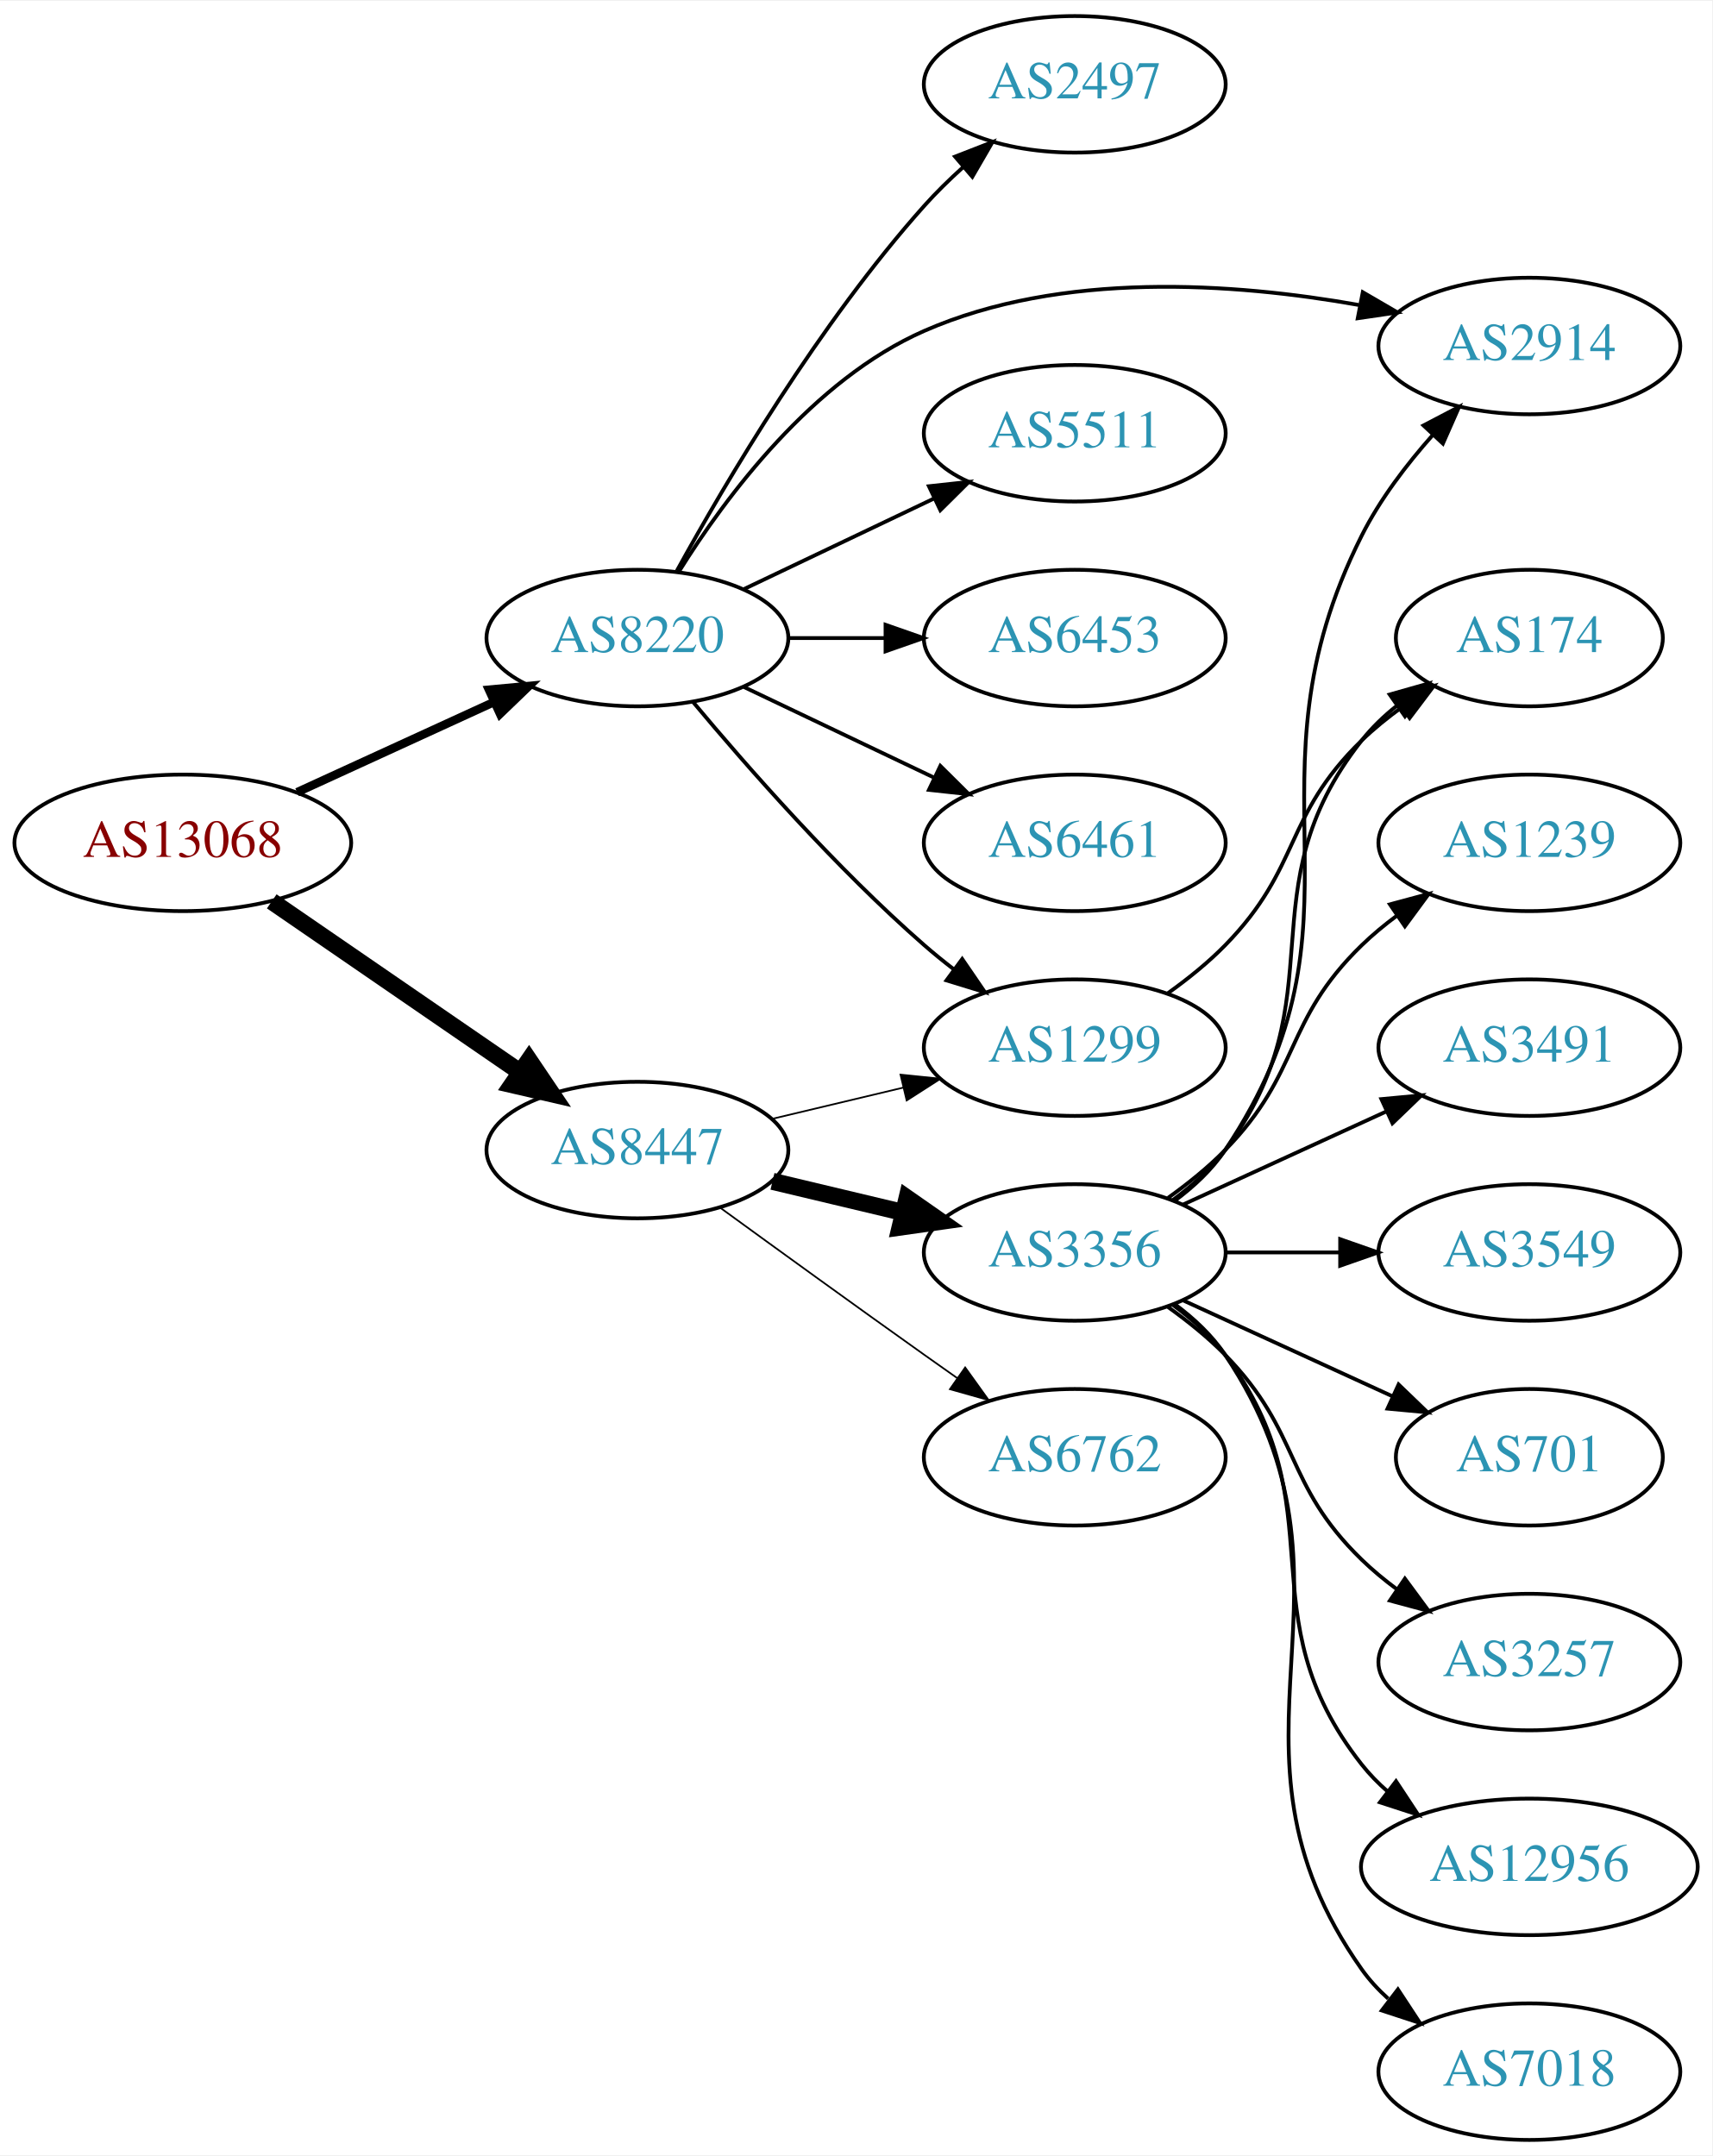
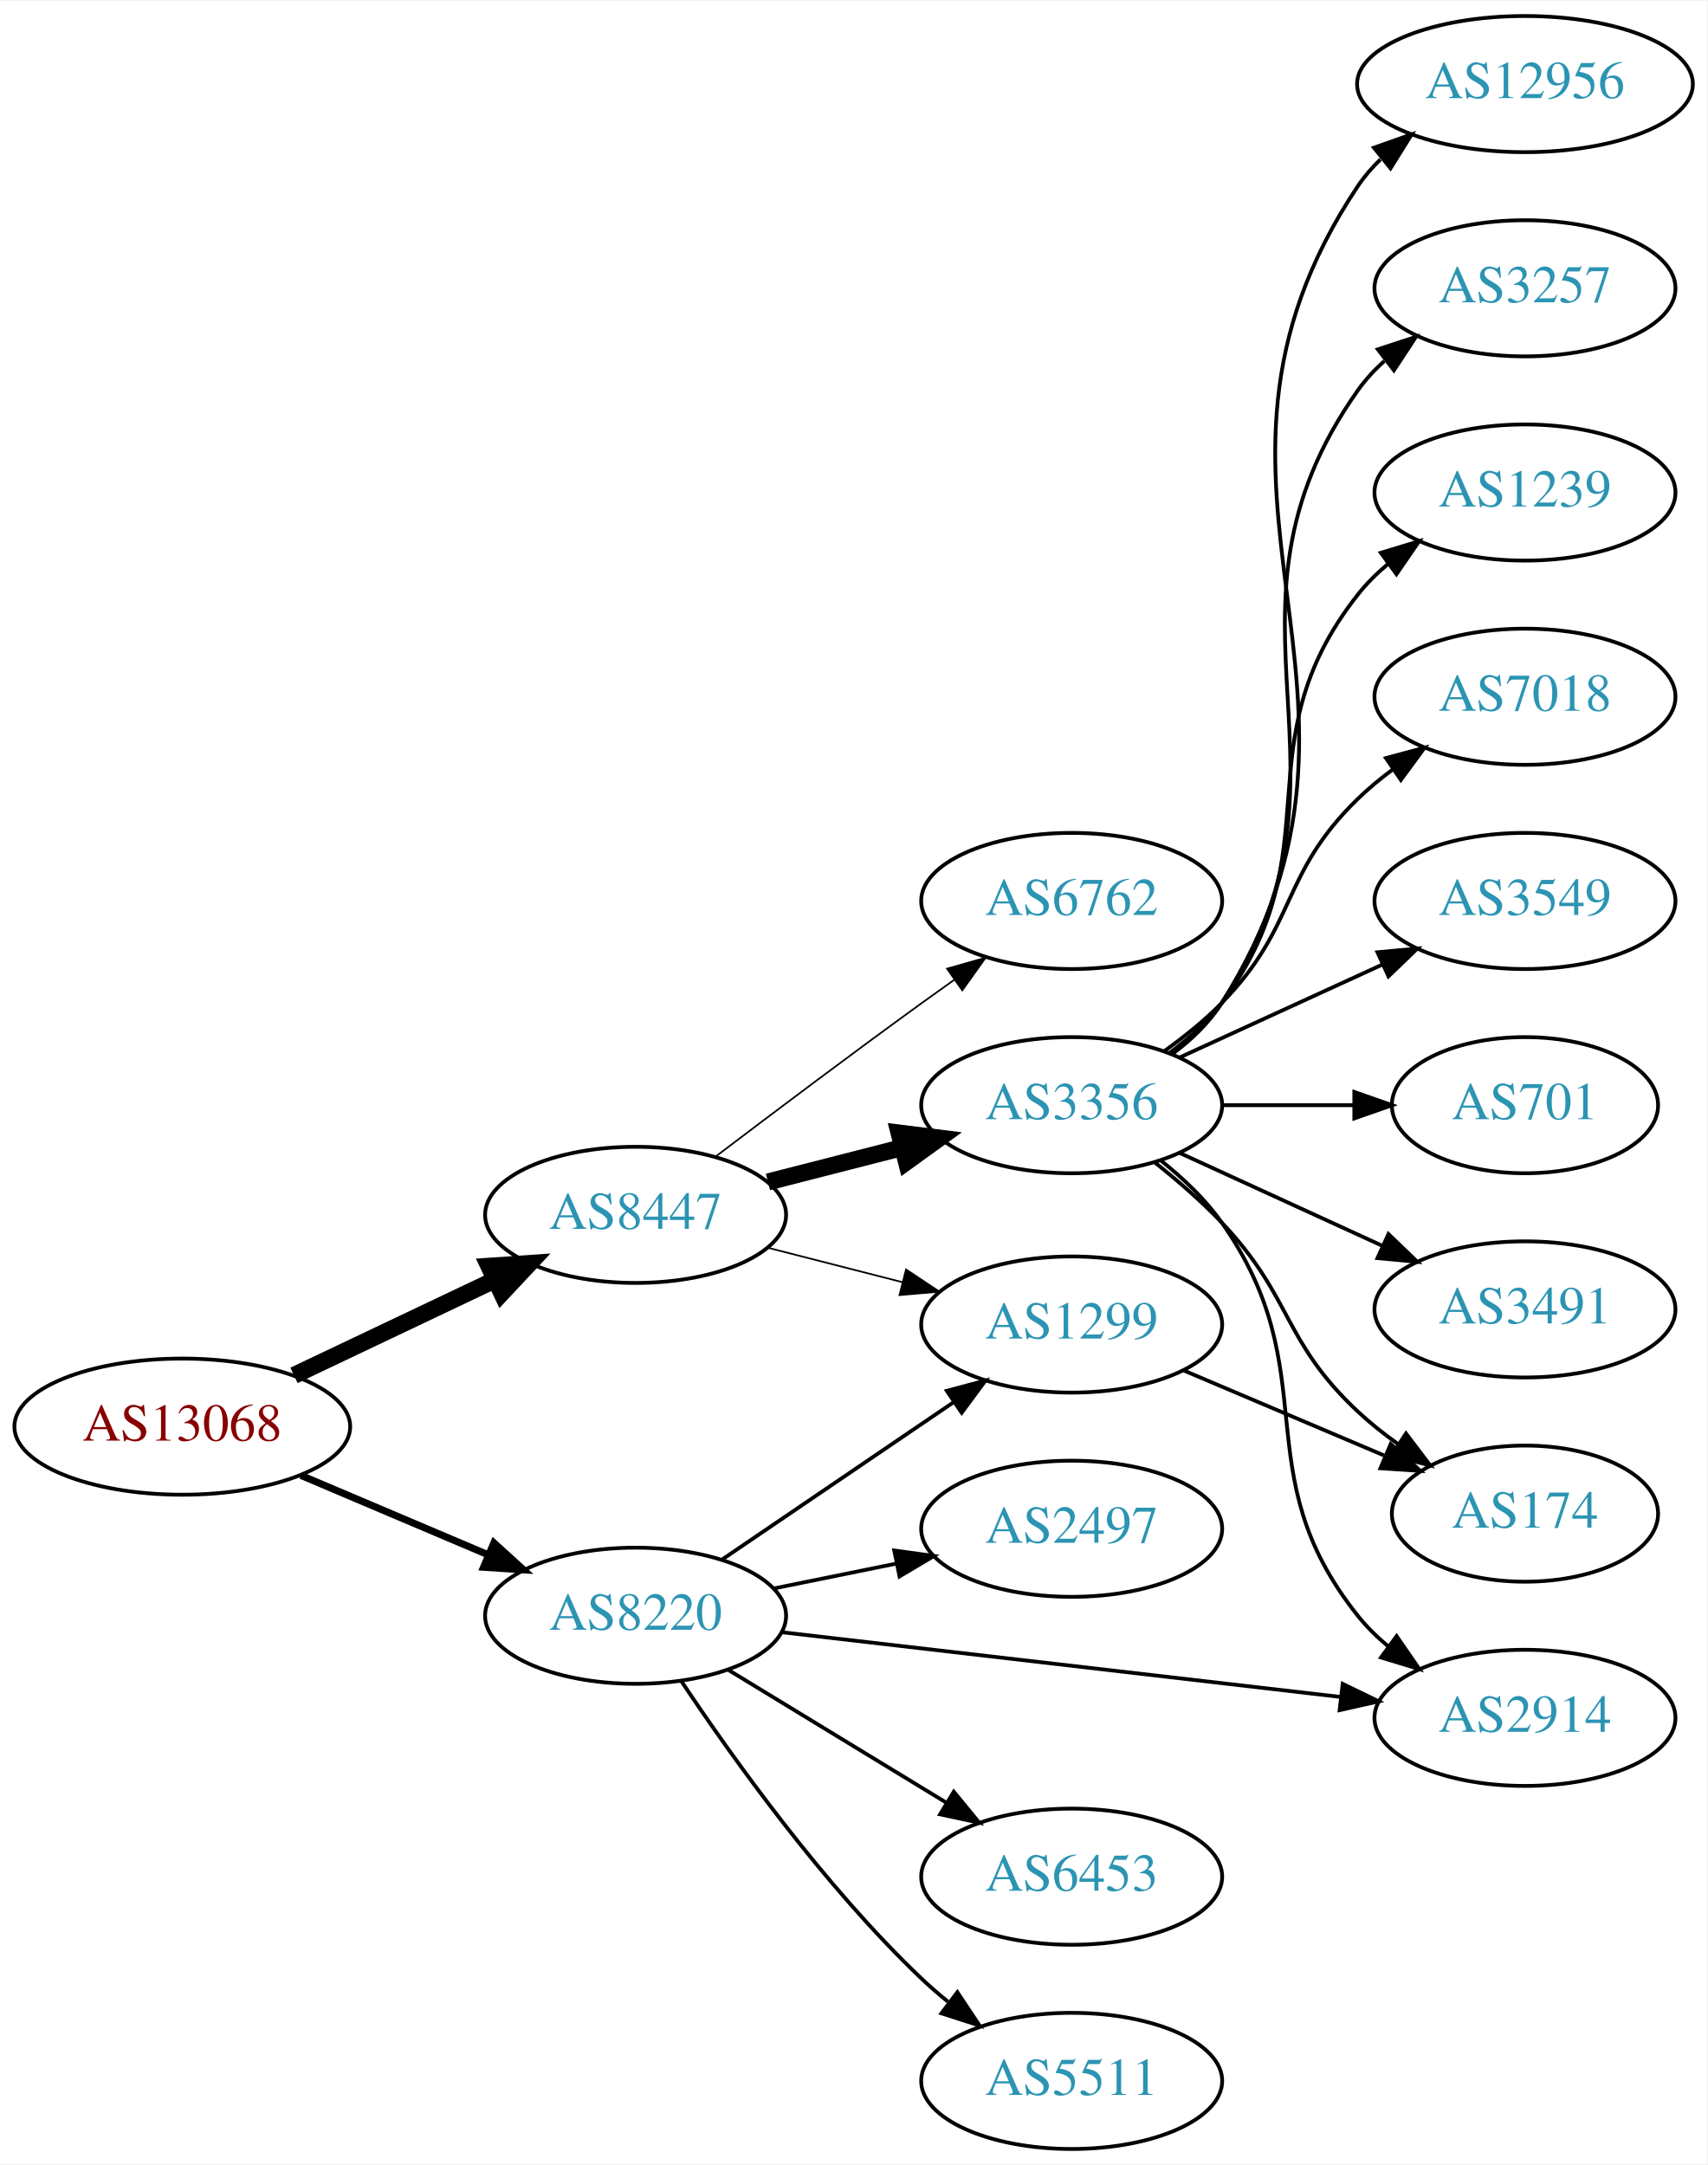
- <svg xmlns="http://www.w3.org/2000/svg" xmlns:xlink="http://www.w3.org/1999/xlink" width="451pt" height="568pt" viewBox="0.00 0.00 451.37 568.00">
-   <g id="graph0" class="graph" transform="scale(1 1) rotate(0) translate(4 564)">
-     <polygon fill="white" stroke="none" points="-4,4 -4,-564 447.37,-564 447.37,4 -4,4" />
+ <svg xmlns="http://www.w3.org/2000/svg" xmlns:xlink="http://www.w3.org/1999/xlink" width="451pt" height="572pt" viewBox="0.00 0.00 451.37 572.00">
+   <g id="graph0" class="graph" transform="scale(1 1) rotate(0) translate(4 568)">
+     <polygon fill="white" stroke="none" points="-4,4 -4,-568 447.37,-568 447.37,4 -4,4" />
    <g id="node1" class="node">
      <g id="a_node1">
        <a xlink:href="/asn/13068" xlink:title="AS13068 ~ Wiener Borse AG [AT]">
-           <ellipse fill="#ffffff" stroke="black" cx="44.196" cy="-342" rx="44.393" ry="18" />
-           <text text-anchor="middle" x="44.196" y="-338.3" font-family="Times,serif" font-size="14.00" fill="#880000">AS13068</text>
+           <ellipse fill="#ffffff" stroke="black" cx="44.196" cy="-191" rx="44.393" ry="18" />
+           <text text-anchor="middle" x="44.196" y="-187.3" font-family="Times,serif" font-size="14.00" fill="#880000">AS13068</text>
        </a>
      </g>
    </g>
    <g id="node2" class="node">
      <g id="a_node2">
        <a xlink:href="/asn/8220" xlink:title="AS8220 ~ COLT [GB]">
-           <ellipse fill="#ffffff" stroke="black" cx="164.039" cy="-396" rx="39.794" ry="18" />
-           <text text-anchor="middle" x="164.039" y="-392.3" font-family="Times,serif" font-size="14.00" fill="#2c94b3">AS8220</text>
+           <ellipse fill="#ffffff" stroke="black" cx="164.039" cy="-141" rx="39.794" ry="18" />
+           <text text-anchor="middle" x="164.039" y="-137.3" font-family="Times,serif" font-size="14.00" fill="#2c94b3">AS8220</text>
        </a>
      </g>
    </g>
    <g id="edge1" class="edge">
-       <path fill="none" stroke="black" stroke-width="2.25" d="M74.326,-355.348C89.937,-362.502 109.335,-371.391 126.007,-379.03" />
-       <polygon fill="black" stroke="black" stroke-width="2.25" points="124.91,-382.378 135.459,-383.362 127.826,-376.014 124.91,-382.378" />
+       <path fill="none" stroke="black" stroke-width="1.875" d="M75.543,-178.124C90.566,-171.75 108.857,-163.989 124.824,-157.214" />
+       <polygon fill="black" stroke="black" stroke-width="1.875" points="126.577,-160.272 134.416,-153.144 123.843,-153.828 126.577,-160.272" />
    </g>
    <g id="node3" class="node">
      <g id="a_node3">
        <a xlink:href="/asn/8447" xlink:title="AS8447 ~ A1 Telekom Austria AG [AT]">
-           <ellipse fill="#ffffff" stroke="black" cx="164.039" cy="-261" rx="39.794" ry="18" />
-           <text text-anchor="middle" x="164.039" y="-257.3" font-family="Times,serif" font-size="14.00" fill="#2c94b3">AS8447</text>
+           <ellipse fill="#ffffff" stroke="black" cx="164.039" cy="-247" rx="39.794" ry="18" />
+           <text text-anchor="middle" x="164.039" y="-243.3" font-family="Times,serif" font-size="14.00" fill="#2c94b3">AS8447</text>
        </a>
      </g>
    </g>
    <g id="edge2" class="edge">
-       <path fill="none" stroke="black" stroke-width="4.5" d="M67.639,-326.574C86.22,-313.802 112.781,-295.545 133.161,-281.537" />
-       <polygon fill="black" stroke="black" stroke-width="4.5" points="135.464,-284.731 141.475,-275.822 131.003,-278.242 135.464,-284.731" />
+       <path fill="none" stroke="black" stroke-width="4.5" d="M73.722,-204.556C89.7,-212.149 109.784,-221.693 126.858,-229.807" />
+       <polygon fill="black" stroke="black" stroke-width="4.5" points="125.267,-233.41 135.989,-234.146 128.647,-226.297 125.267,-233.41" />
    </g>
    <g id="node4" class="node">
      <g id="a_node4">
-         <a xlink:href="/asn/6461" xlink:title="AS6461 ~ ZAYO-6461 [US]">
-           <ellipse fill="#ffffff" stroke="black" cx="279.332" cy="-342" rx="39.794" ry="18" />
-           <text text-anchor="middle" x="279.332" y="-338.3" font-family="Times,serif" font-size="14.00" fill="#2c94b3">AS6461</text>
+         <a xlink:href="/asn/1299" xlink:title="AS1299 ~ Telia Carrier [EU]">
+           <ellipse fill="#ffffff" stroke="black" cx="279.332" cy="-218" rx="39.794" ry="18" />
+           <text text-anchor="middle" x="279.332" y="-214.3" font-family="Times,serif" font-size="14.00" fill="#2c94b3">AS1299</text>
        </a>
      </g>
    </g>
    <g id="edge3" class="edge">
-       <path fill="none" stroke="black" d="M192.175,-383.066C207.169,-375.919 225.99,-366.948 242.213,-359.215" />
-       <polygon fill="black" stroke="black" points="243.895,-362.291 251.417,-354.829 240.884,-355.972 243.895,-362.291" />
+       <path fill="none" stroke="black" d="M186.883,-155.846C204.28,-167.67 228.827,-184.354 248.11,-197.46" />
+       <polygon fill="black" stroke="black" points="246.317,-200.473 256.555,-203.199 250.251,-194.683 246.317,-200.473" />
    </g>
    <g id="node5" class="node">
      <g id="a_node5">
-         <a xlink:href="/asn/2497" xlink:title="AS2497 ~ Internet Initiative Japan Inc. [JP]">
-           <ellipse fill="#ffffff" stroke="black" cx="279.332" cy="-542" rx="39.794" ry="18" />
-           <text text-anchor="middle" x="279.332" y="-538.3" font-family="Times,serif" font-size="14.00" fill="#2c94b3">AS2497</text>
+         <a xlink:href="/asn/6453" xlink:title="AS6453 ~ TATA COMMUNICATIONS (AMERICA) INC [US]">
+           <ellipse fill="#ffffff" stroke="black" cx="279.332" cy="-72" rx="39.794" ry="18" />
+           <text text-anchor="middle" x="279.332" y="-68.3" font-family="Times,serif" font-size="14.00" fill="#2c94b3">AS6453</text>
        </a>
      </g>
    </g>
    <g id="edge4" class="edge">
-       <path fill="none" stroke="black" d="M174.442,-413.747C187.342,-437.196 212.093,-479.135 239.685,-510 242.773,-513.454 246.246,-516.854 249.811,-520.074" />
-       <polygon fill="black" stroke="black" points="247.775,-522.938 257.647,-526.784 252.328,-517.621 247.775,-522.938" />
+       <path fill="none" stroke="black" d="M188.513,-126.703C205.223,-116.526 227.878,-102.728 246.255,-91.536" />
+       <polygon fill="black" stroke="black" points="248.167,-94.469 254.887,-86.278 244.526,-88.491 248.167,-94.469" />
    </g>
    <g id="node6" class="node">
      <g id="a_node6">
-         <a xlink:href="/asn/1299" xlink:title="AS1299 ~ Telia Carrier [EU]">
-           <ellipse fill="#ffffff" stroke="black" cx="279.332" cy="-288" rx="39.794" ry="18" />
-           <text text-anchor="middle" x="279.332" y="-284.3" font-family="Times,serif" font-size="14.00" fill="#2c94b3">AS1299</text>
+         <a xlink:href="/asn/5511" xlink:title="AS5511 ~ Orange S.A. [FR]">
+           <ellipse fill="#ffffff" stroke="black" cx="279.332" cy="-18" rx="39.794" ry="18" />
+           <text text-anchor="middle" x="279.332" y="-14.3" font-family="Times,serif" font-size="14.00" fill="#2c94b3">AS5511</text>
        </a>
      </g>
    </g>
    <g id="edge5" class="edge">
-       <path fill="none" stroke="black" d="M178.669,-379.183C192.951,-362.071 216.498,-335.255 239.685,-315 242.151,-312.846 244.789,-310.706 247.487,-308.628" />
-       <polygon fill="black" stroke="black" points="249.66,-311.375 255.641,-302.63 245.512,-305.736 249.66,-311.375" />
+       <path fill="none" stroke="black" d="M176.081,-123.789C189.573,-103.542 213.82,-69.576 239.685,-45 241.855,-42.939 244.193,-40.916 246.607,-38.961" />
+       <polygon fill="black" stroke="black" points="249.112,-41.455 254.974,-32.63 244.888,-35.873 249.112,-41.455" />
    </g>
    <g id="node7" class="node">
      <g id="a_node7">
-         <a xlink:href="/asn/2914" xlink:title="AS2914 ~ NTT America, Inc. [US]">
-           <ellipse fill="#ffffff" stroke="black" cx="399.174" cy="-473" rx="39.794" ry="18" />
-           <text text-anchor="middle" x="399.174" y="-469.3" font-family="Times,serif" font-size="14.00" fill="#2c94b3">AS2914</text>
+         <a xlink:href="/asn/2497" xlink:title="AS2497 ~ Internet Initiative Japan Inc. [JP]">
+           <ellipse fill="#ffffff" stroke="black" cx="279.332" cy="-164" rx="39.794" ry="18" />
+           <text text-anchor="middle" x="279.332" y="-160.3" font-family="Times,serif" font-size="14.00" fill="#2c94b3">AS2497</text>
        </a>
      </g>
    </g>
    <g id="edge6" class="edge">
-       <path fill="none" stroke="black" d="M175.005,-413.562C187.308,-433.249 210.26,-464.103 239.685,-477 275.853,-492.853 321.261,-489.68 354.193,-483.828" />
-       <polygon fill="black" stroke="black" points="355.263,-487.186 364.419,-481.855 353.937,-480.313 355.263,-487.186" />
+       <path fill="none" stroke="black" d="M200.574,-148.214C210.803,-150.291 222.104,-152.585 232.846,-154.766" />
+       <polygon fill="black" stroke="black" points="232.425,-158.252 242.922,-156.811 233.818,-151.392 232.425,-158.252" />
    </g>
    <g id="node8" class="node">
      <g id="a_node8">
-         <a xlink:href="/asn/5511" xlink:title="AS5511 ~ Orange S.A. [FR]">
-           <ellipse fill="#ffffff" stroke="black" cx="279.332" cy="-450" rx="39.794" ry="18" />
-           <text text-anchor="middle" x="279.332" y="-446.3" font-family="Times,serif" font-size="14.00" fill="#2c94b3">AS5511</text>
+         <a xlink:href="/asn/2914" xlink:title="AS2914 ~ NTT America, Inc. [US]">
+           <ellipse fill="#ffffff" stroke="black" cx="399.174" cy="-114" rx="39.794" ry="18" />
+           <text text-anchor="middle" x="399.174" y="-110.3" font-family="Times,serif" font-size="14.00" fill="#2c94b3">AS2914</text>
        </a>
      </g>
    </g>
    <g id="edge7" class="edge">
-       <path fill="none" stroke="black" d="M192.175,-408.934C207.169,-416.081 225.99,-425.052 242.213,-432.785" />
-       <polygon fill="black" stroke="black" points="240.884,-436.028 251.417,-437.171 243.895,-429.709 240.884,-436.028" />
+       <path fill="none" stroke="black" d="M202.755,-136.632C242.962,-131.976 306.729,-124.59 350.415,-119.531" />
+       <polygon fill="black" stroke="black" points="350.981,-122.989 360.512,-118.362 350.176,-116.036 350.981,-122.989" />
+     </g>
+     <g id="edge10" class="edge">
+       <path fill="none" stroke="black" stroke-width="0.45" d="M199.03,-238.299C210.233,-235.432 222.85,-232.202 234.671,-229.176" />
+       <polygon fill="black" stroke="black" stroke-width="0.45" points="235.544,-232.565 244.364,-226.695 233.808,-225.784 235.544,-232.565" />
    </g>
    <g id="node9" class="node">
      <g id="a_node9">
-         <a xlink:href="/asn/6453" xlink:title="AS6453 ~ TATA COMMUNICATIONS (AMERICA) INC [US]">
-           <ellipse fill="#ffffff" stroke="black" cx="279.332" cy="-396" rx="39.794" ry="18" />
-           <text text-anchor="middle" x="279.332" y="-392.3" font-family="Times,serif" font-size="14.00" fill="#2c94b3">AS6453</text>
+         <a xlink:href="/asn/3356" xlink:title="AS3356 ~ Level 3 Parent, LLC [US]">
+           <ellipse fill="#ffffff" stroke="black" cx="279.332" cy="-276" rx="39.794" ry="18" />
+           <text text-anchor="middle" x="279.332" y="-272.3" font-family="Times,serif" font-size="14.00" fill="#2c94b3">AS3356</text>
        </a>
      </g>
    </g>
    <g id="edge8" class="edge">
-       <path fill="none" stroke="black" d="M203.711,-396C211.914,-396 220.678,-396 229.21,-396" />
-       <polygon fill="black" stroke="black" points="229.449,-399.5 239.449,-396 229.449,-392.5 229.449,-399.5" />
-     </g>
-     <g id="edge11" class="edge">
-       <path fill="none" stroke="black" stroke-width="0.45" d="M199.646,-269.248C210.517,-271.838 222.671,-274.735 234.114,-277.462" />
-       <polygon fill="black" stroke="black" stroke-width="0.45" points="233.397,-280.889 243.936,-279.803 235.02,-274.08 233.397,-280.889" />
+       <path fill="none" stroke="black" stroke-width="4.5" d="M199.03,-255.701C210.233,-258.568 222.85,-261.798 234.671,-264.824" />
+       <polygon fill="black" stroke="black" stroke-width="4.5" points="233.7,-268.64 244.364,-267.305 235.653,-261.011 233.7,-268.64" />
    </g>
    <g id="node10" class="node">
      <g id="a_node10">
-         <a xlink:href="/asn/3356" xlink:title="AS3356 ~ Level 3 Parent, LLC [US]">
-           <ellipse fill="#ffffff" stroke="black" cx="279.332" cy="-234" rx="39.794" ry="18" />
-           <text text-anchor="middle" x="279.332" y="-230.3" font-family="Times,serif" font-size="14.00" fill="#2c94b3">AS3356</text>
+         <a xlink:href="/asn/6762" xlink:title="AS6762 ~ TELECOM ITALIA SPARKLE S.p.A. [IT]">
+           <ellipse fill="#ffffff" stroke="black" cx="279.332" cy="-330" rx="39.794" ry="18" />
+           <text text-anchor="middle" x="279.332" y="-326.3" font-family="Times,serif" font-size="14.00" fill="#2c94b3">AS6762</text>
        </a>
      </g>
    </g>
    <g id="edge9" class="edge">
-       <path fill="none" stroke="black" stroke-width="4.5" d="M199.646,-252.752C210.517,-250.162 222.671,-247.265 234.114,-244.538" />
-       <polygon fill="black" stroke="black" stroke-width="4.5" points="235.122,-248.346 243.936,-242.197 233.296,-240.685 235.122,-248.346" />
+       <path fill="none" stroke="black" stroke-width="0.45" d="M185.178,-262.398C200.123,-273.753 221.052,-289.508 239.685,-303 242.488,-305.03 245.419,-307.125 248.36,-309.21" />
+       <polygon fill="black" stroke="black" stroke-width="0.45" points="246.382,-312.098 256.574,-314.991 250.411,-306.373 246.382,-312.098" />
+     </g>
+     <g id="node13" class="node">
+       <g id="a_node13">
+         <a xlink:href="/asn/174" xlink:title="AS174 ~ Cogent Communications [US]">
+           <ellipse fill="#ffffff" stroke="black" cx="399.174" cy="-168" rx="35.194" ry="18" />
+           <text text-anchor="middle" x="399.174" y="-164.3" font-family="Times,serif" font-size="14.00" fill="#2c94b3">AS174</text>
+         </a>
+       </g>
+     </g>
+     <g id="edge20" class="edge">
+       <path fill="none" stroke="black" d="M308.858,-205.896C324.802,-199.132 344.834,-190.632 361.885,-183.397" />
+       <polygon fill="black" stroke="black" points="363.687,-186.435 371.526,-179.307 360.953,-179.991 363.687,-186.435" />
+     </g>
+     <g id="edge11" class="edge">
+       <path fill="none" stroke="black" d="M302.784,-261.464C308.688,-256.783 314.617,-251.187 318.978,-245 347.159,-205.021 324.5,-179.257 354.978,-141 357.32,-138.06 360.075,-135.352 363.041,-132.881" />
+       <polygon fill="black" stroke="black" points="365.233,-135.614 371.248,-126.891 361.107,-129.959 365.233,-135.614" />
    </g>
    <g id="node11" class="node">
      <g id="a_node11">
-         <a xlink:href="/asn/6762" xlink:title="AS6762 ~ TELECOM ITALIA SPARKLE S.p.A. [IT]">
-           <ellipse fill="#ffffff" stroke="black" cx="279.332" cy="-180" rx="39.794" ry="18" />
-           <text text-anchor="middle" x="279.332" y="-176.3" font-family="Times,serif" font-size="14.00" fill="#2c94b3">AS6762</text>
-         </a>
-       </g>
-     </g>
-     <g id="edge10" class="edge">
-       <path fill="none" stroke="black" stroke-width="0.45" d="M185.887,-245.778C200.821,-234.909 221.435,-219.975 239.685,-207 242.506,-204.995 245.449,-202.915 248.397,-200.841" />
-       <polygon fill="black" stroke="black" stroke-width="0.45" points="250.443,-203.681 256.621,-195.074 246.424,-197.95 250.443,-203.681" />
+         <a xlink:href="/asn/3491" xlink:title="AS3491 ~ PCCW Global, Inc. [US]">
+           <ellipse fill="#ffffff" stroke="black" cx="399.174" cy="-222" rx="39.794" ry="18" />
+           <text text-anchor="middle" x="399.174" y="-218.3" font-family="Times,serif" font-size="14.00" fill="#2c94b3">AS3491</text>
+         </a>
+       </g>
+     </g>
+     <g id="edge12" class="edge">
+       <path fill="none" stroke="black" d="M307.96,-263.339C323.917,-256.027 344.188,-246.739 361.471,-238.819" />
+       <polygon fill="black" stroke="black" points="363.085,-241.929 370.718,-234.581 360.169,-235.565 363.085,-241.929" />
+     </g>
+     <g id="node12" class="node">
+       <g id="a_node12">
+         <a xlink:href="/asn/12956" xlink:title="AS12956 ~ TELXIUS [ES]">
+           <ellipse fill="#ffffff" stroke="black" cx="399.174" cy="-546" rx="44.393" ry="18" />
+           <text text-anchor="middle" x="399.174" y="-542.3" font-family="Times,serif" font-size="14.00" fill="#2c94b3">AS12956</text>
+         </a>
+       </g>
+     </g>
+     <g id="edge13" class="edge">
+       <path fill="none" stroke="black" d="M305.858,-289.472C310.903,-293.223 315.658,-297.74 318.978,-303 370.928,-385.3 300.94,-438.056 354.978,-519 356.681,-521.551 358.716,-523.907 360.961,-526.073" />
+       <polygon fill="black" stroke="black" points="359.242,-529.181 369.229,-532.717 363.626,-523.725 359.242,-529.181" />
+     </g>
+     <g id="edge14" class="edge">
+       <path fill="none" stroke="black" d="M301.284,-260.882C307.29,-256.113 313.648,-250.614 318.978,-245 337.831,-225.14 334.993,-213.719 354.978,-195 358.262,-191.924 361.946,-189.005 365.743,-186.301" />
+       <polygon fill="black" stroke="black" points="367.718,-189.19 374.12,-180.748 363.851,-183.355 367.718,-189.19" />
+     </g>
+     <g id="node14" class="node">
+       <g id="a_node14">
+         <a xlink:href="/asn/3257" xlink:title="AS3257 ~ GTT [DE]">
+           <ellipse fill="#ffffff" stroke="black" cx="399.174" cy="-492" rx="39.794" ry="18" />
+           <text text-anchor="middle" x="399.174" y="-488.3" font-family="Times,serif" font-size="14.00" fill="#2c94b3">AS3257</text>
+         </a>
+       </g>
+     </g>
+     <g id="edge15" class="edge">
+       <path fill="none" stroke="black" d="M305.651,-289.607C310.707,-293.351 315.518,-297.831 318.978,-303 360.003,-364.294 312.399,-404.775 354.978,-465 356.969,-467.816 359.356,-470.401 361.972,-472.76" />
+       <polygon fill="black" stroke="black" points="360.271,-475.865 370.34,-479.162 364.525,-470.306 360.271,-475.865" />
+     </g>
+     <g id="node15" class="node">
+       <g id="a_node15">
+         <a xlink:href="/asn/1239" xlink:title="AS1239 ~ Sprint [US]">
+           <ellipse fill="#ffffff" stroke="black" cx="399.174" cy="-438" rx="39.794" ry="18" />
+           <text text-anchor="middle" x="399.174" y="-434.3" font-family="Times,serif" font-size="14.00" fill="#2c94b3">AS1239</text>
+         </a>
+       </g>
+     </g>
+     <g id="edge16" class="edge">
+       <path fill="none" stroke="black" d="M305.262,-289.882C310.338,-293.611 315.256,-298.016 318.978,-303 349.249,-343.542 323.679,-371.246 354.978,-411 357.303,-413.953 360.047,-416.67 363.006,-419.147" />
+       <polygon fill="black" stroke="black" points="361.065,-422.064 371.203,-425.145 365.199,-416.415 361.065,-422.064" />
    </g>
    <g id="node16" class="node">
      <g id="a_node16">
-         <a xlink:href="/asn/174" xlink:title="AS174 ~ Cogent Communications [US]">
-           <ellipse fill="#ffffff" stroke="black" cx="399.174" cy="-396" rx="35.194" ry="18" />
-           <text text-anchor="middle" x="399.174" y="-392.3" font-family="Times,serif" font-size="14.00" fill="#2c94b3">AS174</text>
-         </a>
-       </g>
-     </g>
-     <g id="edge21" class="edge">
-       <path fill="none" stroke="black" d="M303.926,-302.389C309.182,-306.148 314.513,-310.437 318.978,-315 339.151,-335.617 334.285,-348.906 354.978,-369 358.206,-372.134 361.857,-375.089 365.635,-377.812" />
-       <polygon fill="black" stroke="black" points="363.732,-380.75 373.995,-383.383 367.614,-374.925 363.732,-380.75" />
+         <a xlink:href="/asn/7018" xlink:title="AS7018 ~ AT&amp;T Services, Inc. [US]">
+           <ellipse fill="#ffffff" stroke="black" cx="399.174" cy="-384" rx="39.794" ry="18" />
+           <text text-anchor="middle" x="399.174" y="-380.3" font-family="Times,serif" font-size="14.00" fill="#2c94b3">AS7018</text>
+         </a>
+       </g>
    </g>
    <g id="edge17" class="edge">
-       <path fill="none" stroke="black" d="M305.651,-247.607C310.707,-251.351 315.518,-255.831 318.978,-261 360.003,-322.294 321.865,-357.095 354.978,-423 359.768,-432.533 366.778,-441.738 373.764,-449.596" />
-       <polygon fill="black" stroke="black" points="371.27,-452.054 380.658,-456.966 376.383,-447.272 371.27,-452.054" />
-     </g>
-     <g id="node12" class="node">
-       <g id="a_node12">
-         <a xlink:href="/asn/7018" xlink:title="AS7018 ~ AT&amp;T Services, Inc. [US]">
-           <ellipse fill="#ffffff" stroke="black" cx="399.174" cy="-18" rx="39.794" ry="18" />
-           <text text-anchor="middle" x="399.174" y="-14.3" font-family="Times,serif" font-size="14.00" fill="#2c94b3">AS7018</text>
-         </a>
-       </g>
-     </g>
-     <g id="edge12" class="edge">
-       <path fill="none" stroke="black" d="M305.651,-220.393C310.707,-216.649 315.518,-212.169 318.978,-207 360.003,-145.706 312.399,-105.225 354.978,-45 356.969,-42.184 359.356,-39.599 361.972,-37.24" />
-       <polygon fill="black" stroke="black" points="364.525,-39.694 370.34,-30.838 360.271,-34.135 364.525,-39.694" />
-     </g>
-     <g id="node13" class="node">
-       <g id="a_node13">
-         <a xlink:href="/asn/1239" xlink:title="AS1239 ~ Sprint [US]">
-           <ellipse fill="#ffffff" stroke="black" cx="399.174" cy="-342" rx="39.794" ry="18" />
-           <text text-anchor="middle" x="399.174" y="-338.3" font-family="Times,serif" font-size="14.00" fill="#2c94b3">AS1239</text>
-         </a>
-       </g>
-     </g>
-     <g id="edge13" class="edge">
-       <path fill="none" stroke="black" d="M303.926,-248.389C309.182,-252.148 314.513,-256.437 318.978,-261 339.151,-281.617 334.285,-294.906 354.978,-315 357.823,-317.763 360.997,-320.386 364.297,-322.834" />
-       <polygon fill="black" stroke="black" points="362.414,-325.786 372.645,-328.538 366.363,-320.006 362.414,-325.786" />
-     </g>
-     <g id="node14" class="node">
-       <g id="a_node14">
-         <a xlink:href="/asn/3491" xlink:title="AS3491 ~ PCCW Global, Inc. [US]">
-           <ellipse fill="#ffffff" stroke="black" cx="399.174" cy="-288" rx="39.794" ry="18" />
-           <text text-anchor="middle" x="399.174" y="-284.3" font-family="Times,serif" font-size="14.00" fill="#2c94b3">AS3491</text>
-         </a>
-       </g>
-     </g>
-     <g id="edge14" class="edge">
-       <path fill="none" stroke="black" d="M307.96,-246.661C323.917,-253.973 344.188,-263.261 361.471,-271.181" />
-       <polygon fill="black" stroke="black" points="360.169,-274.435 370.718,-275.419 363.085,-268.071 360.169,-274.435" />
-     </g>
-     <g id="node15" class="node">
-       <g id="a_node15">
-         <a xlink:href="/asn/3549" xlink:title="AS3549 ~ Level 3 Parent, LLC [US]">
-           <ellipse fill="#ffffff" stroke="black" cx="399.174" cy="-234" rx="39.794" ry="18" />
-           <text text-anchor="middle" x="399.174" y="-230.3" font-family="Times,serif" font-size="14.00" fill="#2c94b3">AS3549</text>
-         </a>
-       </g>
-     </g>
-     <g id="edge15" class="edge">
-       <path fill="none" stroke="black" d="M319.244,-234C328.798,-234 339.147,-234 349.11,-234" />
-       <polygon fill="black" stroke="black" points="349.302,-237.5 359.302,-234 349.302,-230.5 349.302,-237.5" />
-     </g>
-     <g id="edge16" class="edge">
-       <path fill="none" stroke="black" d="M305.262,-247.882C310.338,-251.611 315.256,-256.016 318.978,-261 349.249,-301.542 323.679,-329.246 354.978,-369 357.625,-372.361 360.813,-375.417 364.245,-378.161" />
-       <polygon fill="black" stroke="black" points="362.358,-381.113 372.552,-384 366.383,-375.386 362.358,-381.113" />
+       <path fill="none" stroke="black" d="M303.926,-290.389C309.182,-294.148 314.513,-298.437 318.978,-303 339.151,-323.617 334.285,-336.906 354.978,-357 357.823,-359.763 360.997,-362.386 364.297,-364.834" />
+       <polygon fill="black" stroke="black" points="362.414,-367.786 372.645,-370.538 366.363,-362.006 362.414,-367.786" />
    </g>
    <g id="node17" class="node">
      <g id="a_node17">
-         <a xlink:href="/asn/701" xlink:title="AS701 ~ UUNET [US]">
-           <ellipse fill="#ffffff" stroke="black" cx="399.174" cy="-180" rx="35.194" ry="18" />
-           <text text-anchor="middle" x="399.174" y="-176.3" font-family="Times,serif" font-size="14.00" fill="#2c94b3">AS701</text>
+         <a xlink:href="/asn/3549" xlink:title="AS3549 ~ Level 3 Parent, LLC [US]">
+           <ellipse fill="#ffffff" stroke="black" cx="399.174" cy="-330" rx="39.794" ry="18" />
+           <text text-anchor="middle" x="399.174" y="-326.3" font-family="Times,serif" font-size="14.00" fill="#2c94b3">AS3549</text>
        </a>
      </g>
    </g>
    <g id="edge18" class="edge">
-       <path fill="none" stroke="black" d="M307.96,-221.339C324.377,-213.817 345.358,-204.202 362.955,-196.139" />
-       <polygon fill="black" stroke="black" points="364.7,-199.189 372.332,-191.842 361.783,-192.826 364.7,-199.189" />
+       <path fill="none" stroke="black" d="M307.96,-288.661C323.917,-295.973 344.188,-305.261 361.471,-313.181" />
+       <polygon fill="black" stroke="black" points="360.169,-316.435 370.718,-317.419 363.085,-310.071 360.169,-316.435" />
    </g>
    <g id="node18" class="node">
      <g id="a_node18">
-         <a xlink:href="/asn/3257" xlink:title="AS3257 ~ GTT [DE]">
-           <ellipse fill="#ffffff" stroke="black" cx="399.174" cy="-126" rx="39.794" ry="18" />
-           <text text-anchor="middle" x="399.174" y="-122.3" font-family="Times,serif" font-size="14.00" fill="#2c94b3">AS3257</text>
+         <a xlink:href="/asn/701" xlink:title="AS701 ~ UUNET [US]">
+           <ellipse fill="#ffffff" stroke="black" cx="399.174" cy="-276" rx="35.194" ry="18" />
+           <text text-anchor="middle" x="399.174" y="-272.3" font-family="Times,serif" font-size="14.00" fill="#2c94b3">AS701</text>
        </a>
      </g>
    </g>
    <g id="edge19" class="edge">
-       <path fill="none" stroke="black" d="M303.926,-219.611C309.182,-215.852 314.513,-211.563 318.978,-207 339.151,-186.383 334.285,-173.094 354.978,-153 357.823,-150.237 360.997,-147.614 364.297,-145.166" />
-       <polygon fill="black" stroke="black" points="366.363,-147.994 372.645,-139.462 362.414,-142.214 366.363,-147.994" />
-     </g>
-     <g id="node19" class="node">
-       <g id="a_node19">
-         <a xlink:href="/asn/12956" xlink:title="AS12956 ~ TELXIUS [ES]">
-           <ellipse fill="#ffffff" stroke="black" cx="399.174" cy="-72" rx="44.393" ry="18" />
-           <text text-anchor="middle" x="399.174" y="-68.3" font-family="Times,serif" font-size="14.00" fill="#2c94b3">AS12956</text>
-         </a>
-       </g>
-     </g>
-     <g id="edge20" class="edge">
-       <path fill="none" stroke="black" d="M305.262,-220.118C310.338,-216.389 315.256,-211.984 318.978,-207 349.249,-166.458 323.679,-138.754 354.978,-99 357.002,-96.429 359.344,-94.037 361.868,-91.826" />
-       <polygon fill="black" stroke="black" points="364.025,-94.584 369.858,-85.739 359.782,-89.016 364.025,-94.584" />
+       <path fill="none" stroke="black" d="M319.244,-276C330.331,-276 342.491,-276 353.873,-276" />
+       <polygon fill="black" stroke="black" points="354.055,-279.5 364.055,-276 354.055,-272.5 354.055,-279.5" />
    </g>
  </g>
</svg>
